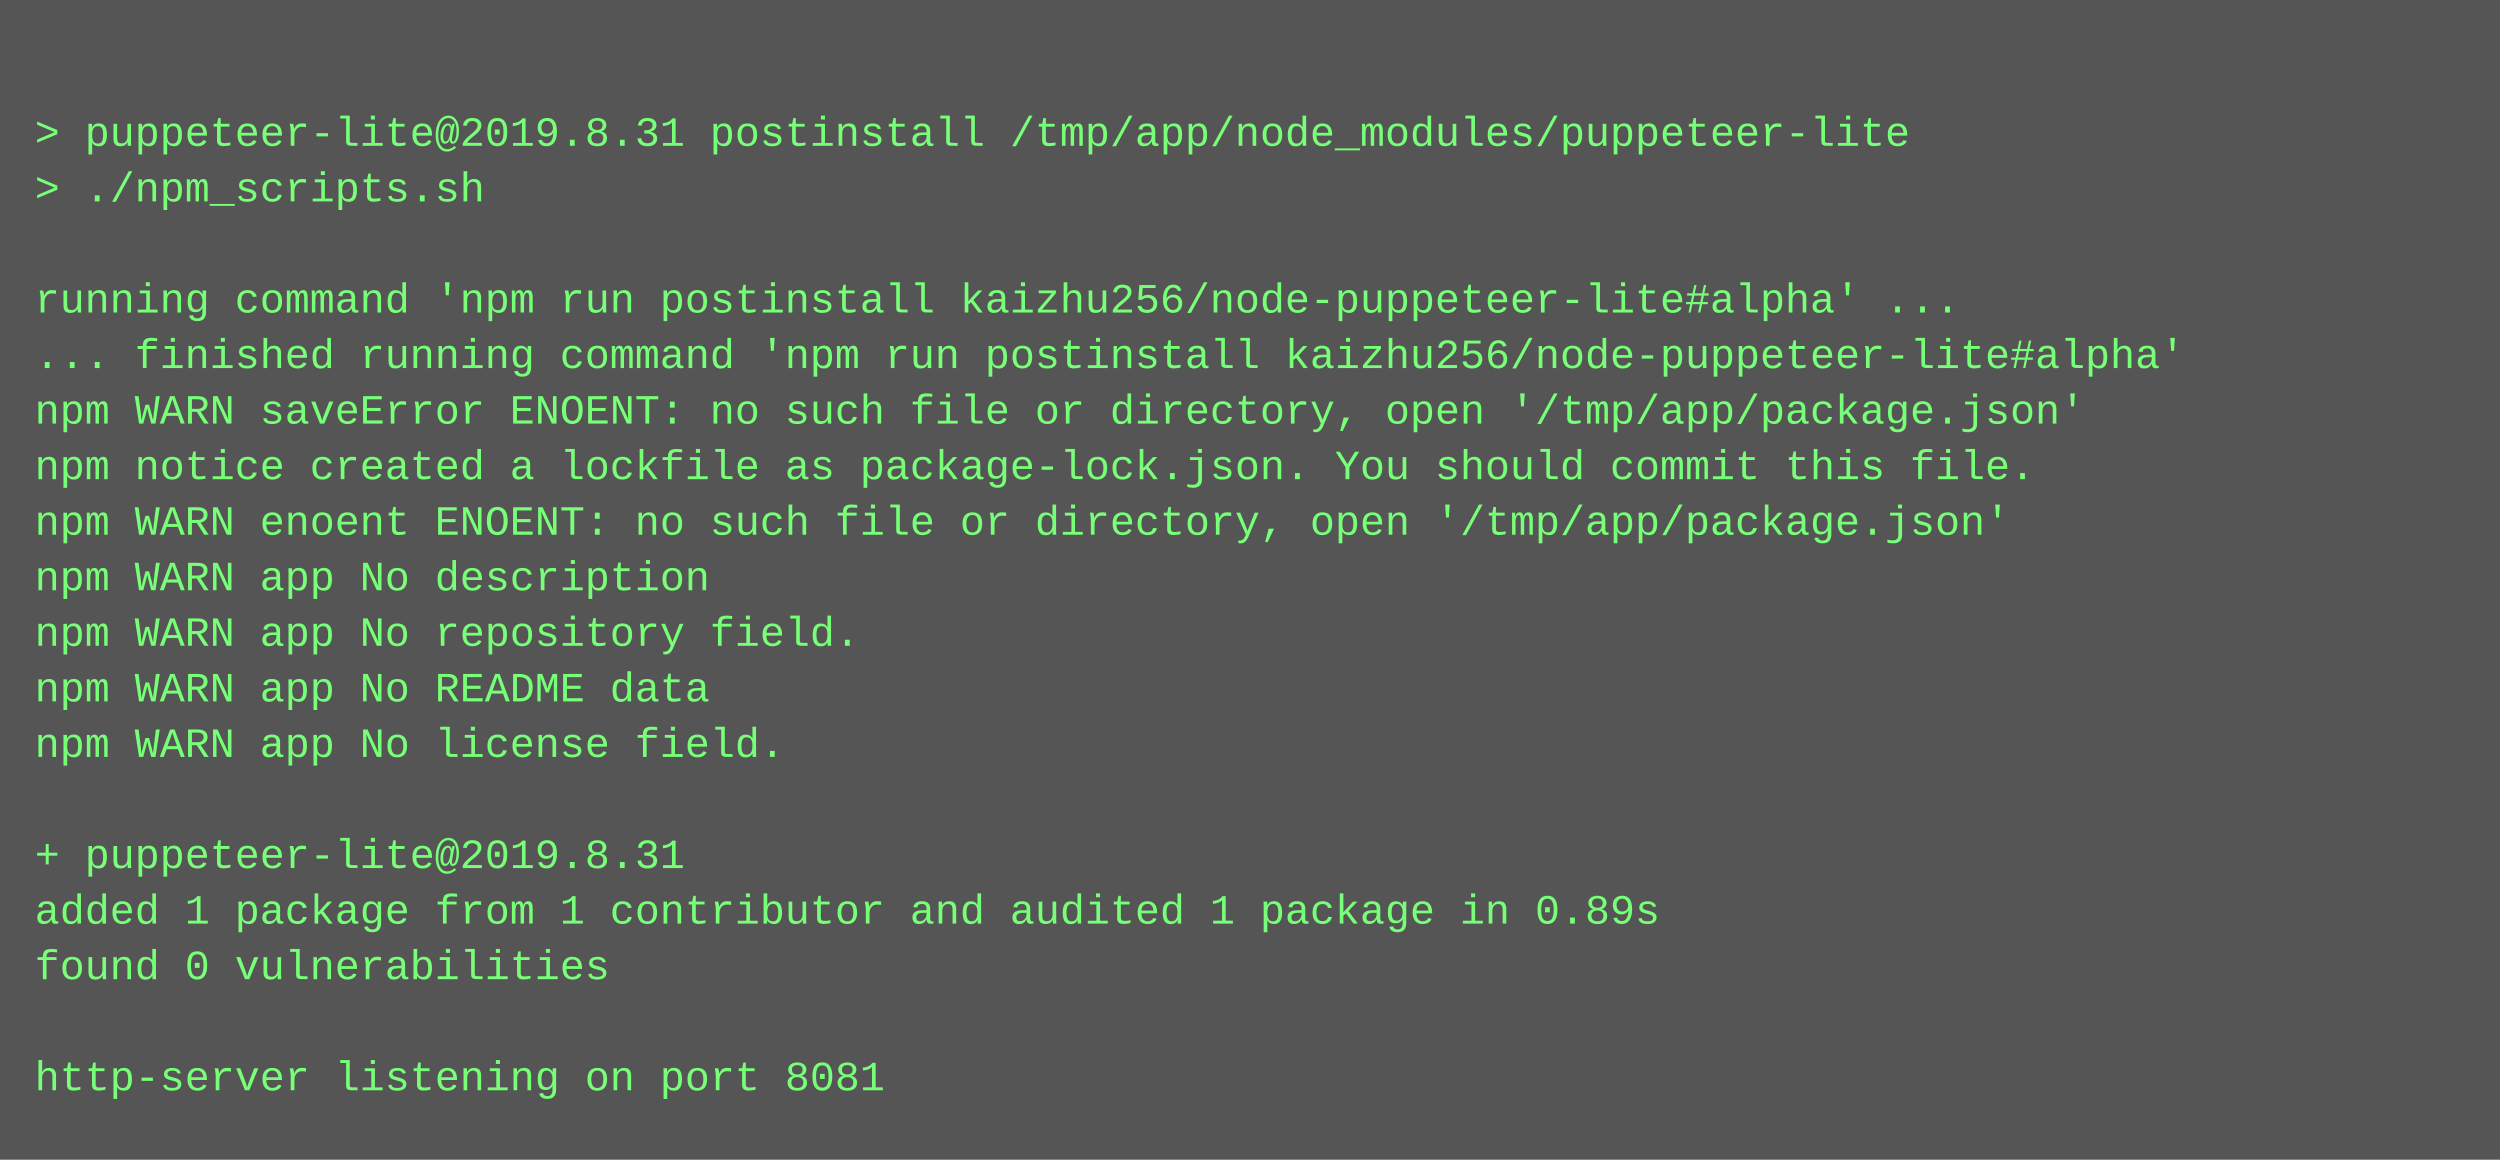
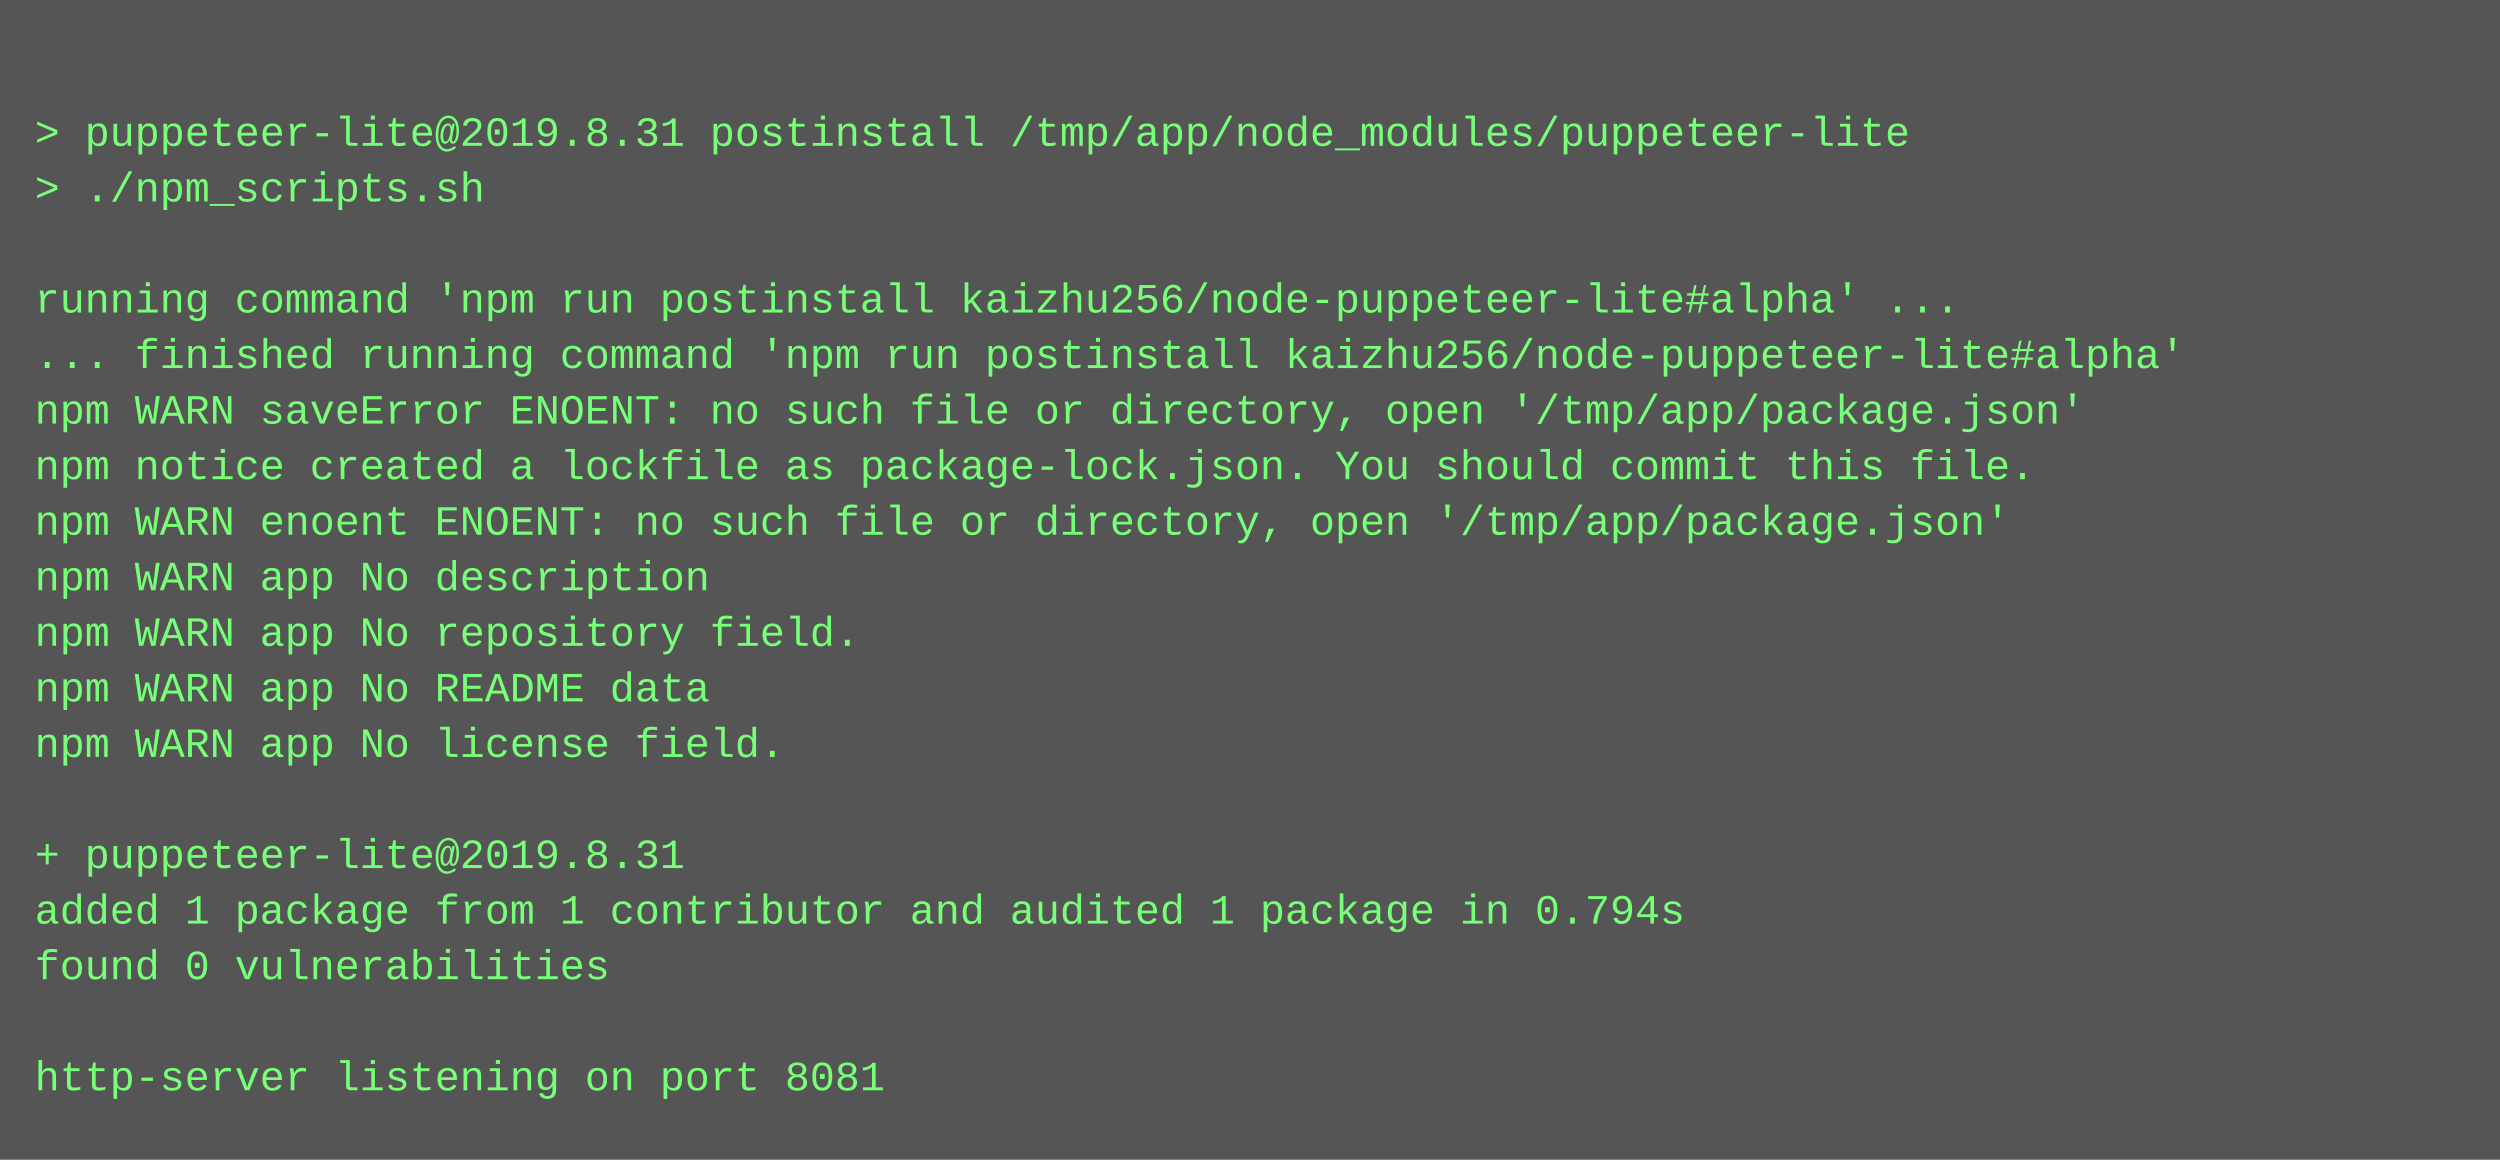
<svg xmlns="http://www.w3.org/2000/svg" height="334" width="720">
  <rect height="334" fill="#555" width="720" />
  <text fill="#7f7" font-family="Courier New" font-size="12" xml:space="preserve">
    <tspan x="10" y="26" />
    <tspan x="10" y="42">&gt; puppeteer-lite@2019.8.31 postinstall /tmp/app/node_modules/puppeteer-lite</tspan>
    <tspan x="10" y="58">&gt; ./npm_scripts.sh</tspan>
    <tspan x="10" y="74" />
    <tspan x="10" y="90">running command 'npm run postinstall kaizhu256/node-puppeteer-lite#alpha' ...</tspan>
    <tspan x="10" y="106">... finished running command 'npm run postinstall kaizhu256/node-puppeteer-lite#alpha'</tspan>
    <tspan x="10" y="122">npm WARN saveError ENOENT: no such file or directory, open '/tmp/app/package.json'</tspan>
    <tspan x="10" y="138">npm notice created a lockfile as package-lock.json. You should commit this file.</tspan>
    <tspan x="10" y="154">npm WARN enoent ENOENT: no such file or directory, open '/tmp/app/package.json'</tspan>
    <tspan x="10" y="170">npm WARN app No description</tspan>
    <tspan x="10" y="186">npm WARN app No repository field.</tspan>
    <tspan x="10" y="202">npm WARN app No README data</tspan>
    <tspan x="10" y="218">npm WARN app No license field.</tspan>
    <tspan x="10" y="234" />
    <tspan x="10" y="250">+ puppeteer-lite@2019.8.31</tspan>
-     <tspan x="10" y="266">added 1 package from 1 contributor and audited 1 package in 0.89s</tspan>
+     <tspan x="10" y="266">added 1 package from 1 contributor and audited 1 package in 0.794s</tspan>
    <tspan x="10" y="282">found 0 vulnerabilities</tspan>
    <tspan x="10" y="298" />
    <tspan x="10" y="314">http-server listening on port 8081</tspan>
  </text>
</svg>
